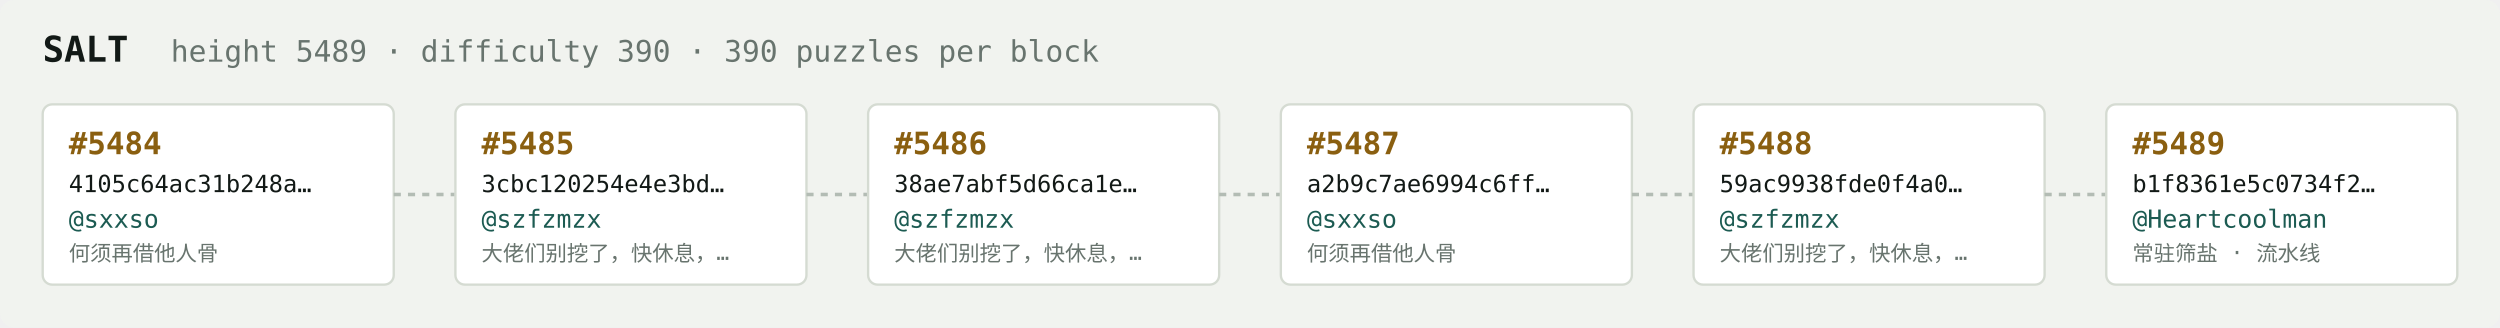
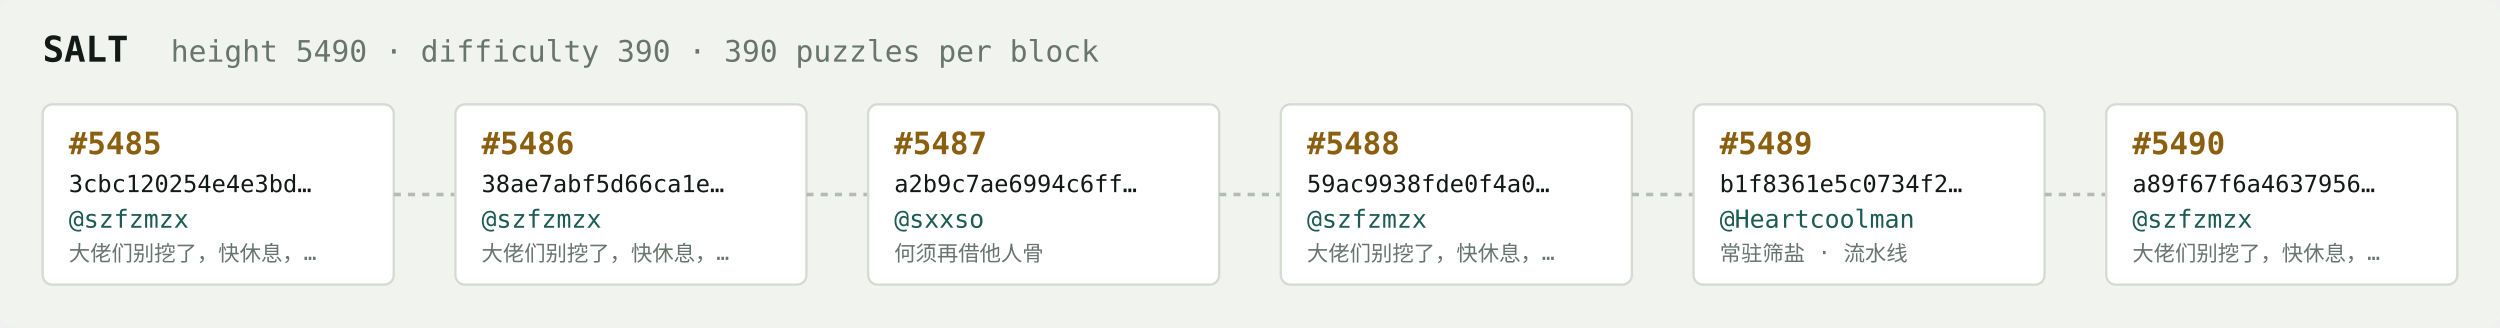
<svg xmlns="http://www.w3.org/2000/svg" width="1054" height="138" viewBox="0 0 1054 138" font-family="ui-monospace,SFMono-Regular,Menlo,monospace">
  <rect fill="#f1f3ef" width="1054" height="138" rx="6" />
  <text x="18" y="26" fill="#121916" font-size="15" font-weight="700">SALT</text>
-   <text x="72" y="26" fill="#68746e" font-size="12.5">height 5489 · difficulty 390 · 390 puzzles per block</text>
+   <text x="72" y="26" fill="#68746e" font-size="12.5">height 5490 · difficulty 390 · 390 puzzles per block</text>
  <rect x="18" y="44" width="148" height="76" rx="4" fill="#ffffff" stroke="#d5dbd2" stroke-width="1" />
-   <text x="29" y="65" fill="#8a5f10" font-size="13" font-weight="700">#5484</text>
-   <text x="29" y="81" fill="#121916" font-size="10">4105c64ac31b248a…</text>
-   <text x="29" y="96" fill="#1c5b52" font-size="10.5">@sxxso</text>
-   <text x="29" y="110" fill="#68746e" font-size="9">何须再借他人骨</text>
+   <text x="29" y="65" fill="#8a5f10" font-size="13" font-weight="700">#5485</text>
+   <text x="29" y="81" fill="#121916" font-size="10">3cbc120254e4e3bd…</text>
+   <text x="29" y="96" fill="#1c5b52" font-size="10.5">@szfzmzx</text>
+   <text x="29" y="110" fill="#68746e" font-size="9">大佬们别挖了，快休息，…</text>
  <line x1="166" y1="82.0" x2="192" y2="82.0" stroke="#b3bcb4" stroke-width="1.5" stroke-dasharray="3 3" />
  <rect x="192" y="44" width="148" height="76" rx="4" fill="#ffffff" stroke="#d5dbd2" stroke-width="1" />
-   <text x="203" y="65" fill="#8a5f10" font-size="13" font-weight="700">#5485</text>
-   <text x="203" y="81" fill="#121916" font-size="10">3cbc120254e4e3bd…</text>
+   <text x="203" y="65" fill="#8a5f10" font-size="13" font-weight="700">#5486</text>
+   <text x="203" y="81" fill="#121916" font-size="10">38ae7abf5d66ca1e…</text>
  <text x="203" y="96" fill="#1c5b52" font-size="10.5">@szfzmzx</text>
  <text x="203" y="110" fill="#68746e" font-size="9">大佬们别挖了，快休息，…</text>
  <line x1="340" y1="82.0" x2="366" y2="82.0" stroke="#b3bcb4" stroke-width="1.5" stroke-dasharray="3 3" />
  <rect x="366" y="44" width="148" height="76" rx="4" fill="#ffffff" stroke="#d5dbd2" stroke-width="1" />
-   <text x="377" y="65" fill="#8a5f10" font-size="13" font-weight="700">#5486</text>
-   <text x="377" y="81" fill="#121916" font-size="10">38ae7abf5d66ca1e…</text>
-   <text x="377" y="96" fill="#1c5b52" font-size="10.5">@szfzmzx</text>
-   <text x="377" y="110" fill="#68746e" font-size="9">大佬们别挖了，快休息，…</text>
+   <text x="377" y="65" fill="#8a5f10" font-size="13" font-weight="700">#5487</text>
+   <text x="377" y="81" fill="#121916" font-size="10">a2b9c7ae6994c6ff…</text>
+   <text x="377" y="96" fill="#1c5b52" font-size="10.5">@sxxso</text>
+   <text x="377" y="110" fill="#68746e" font-size="9">何须再借他人骨</text>
  <line x1="514" y1="82.0" x2="540" y2="82.0" stroke="#b3bcb4" stroke-width="1.5" stroke-dasharray="3 3" />
  <rect x="540" y="44" width="148" height="76" rx="4" fill="#ffffff" stroke="#d5dbd2" stroke-width="1" />
-   <text x="551" y="65" fill="#8a5f10" font-size="13" font-weight="700">#5487</text>
-   <text x="551" y="81" fill="#121916" font-size="10">a2b9c7ae6994c6ff…</text>
-   <text x="551" y="96" fill="#1c5b52" font-size="10.5">@sxxso</text>
-   <text x="551" y="110" fill="#68746e" font-size="9">何须再借他人骨</text>
+   <text x="551" y="65" fill="#8a5f10" font-size="13" font-weight="700">#5488</text>
+   <text x="551" y="81" fill="#121916" font-size="10">59ac9938fde0f4a0…</text>
+   <text x="551" y="96" fill="#1c5b52" font-size="10.5">@szfzmzx</text>
+   <text x="551" y="110" fill="#68746e" font-size="9">大佬们别挖了，快休息，…</text>
  <line x1="688" y1="82.0" x2="714" y2="82.0" stroke="#b3bcb4" stroke-width="1.5" stroke-dasharray="3 3" />
  <rect x="714" y="44" width="148" height="76" rx="4" fill="#ffffff" stroke="#d5dbd2" stroke-width="1" />
-   <text x="725" y="65" fill="#8a5f10" font-size="13" font-weight="700">#5488</text>
-   <text x="725" y="81" fill="#121916" font-size="10">59ac9938fde0f4a0…</text>
-   <text x="725" y="96" fill="#1c5b52" font-size="10.5">@szfzmzx</text>
-   <text x="725" y="110" fill="#68746e" font-size="9">大佬们别挖了，快休息，…</text>
+   <text x="725" y="65" fill="#8a5f10" font-size="13" font-weight="700">#5489</text>
+   <text x="725" y="81" fill="#121916" font-size="10">b1f8361e5c0734f2…</text>
+   <text x="725" y="96" fill="#1c5b52" font-size="10.5">@Heartcoolman</text>
+   <text x="725" y="110" fill="#68746e" font-size="9">常驻筛盐 · 流水线</text>
  <line x1="862" y1="82.0" x2="888" y2="82.0" stroke="#b3bcb4" stroke-width="1.5" stroke-dasharray="3 3" />
  <rect x="888" y="44" width="148" height="76" rx="4" fill="#ffffff" stroke="#d5dbd2" stroke-width="1" />
-   <text x="899" y="65" fill="#8a5f10" font-size="13" font-weight="700">#5489</text>
-   <text x="899" y="81" fill="#121916" font-size="10">b1f8361e5c0734f2…</text>
-   <text x="899" y="96" fill="#1c5b52" font-size="10.5">@Heartcoolman</text>
-   <text x="899" y="110" fill="#68746e" font-size="9">常驻筛盐 · 流水线</text>
+   <text x="899" y="65" fill="#8a5f10" font-size="13" font-weight="700">#5490</text>
+   <text x="899" y="81" fill="#121916" font-size="10">a89f67f6a4637956…</text>
+   <text x="899" y="96" fill="#1c5b52" font-size="10.5">@szfzmzx</text>
+   <text x="899" y="110" fill="#68746e" font-size="9">大佬们别挖了，快休息，…</text>
</svg>
